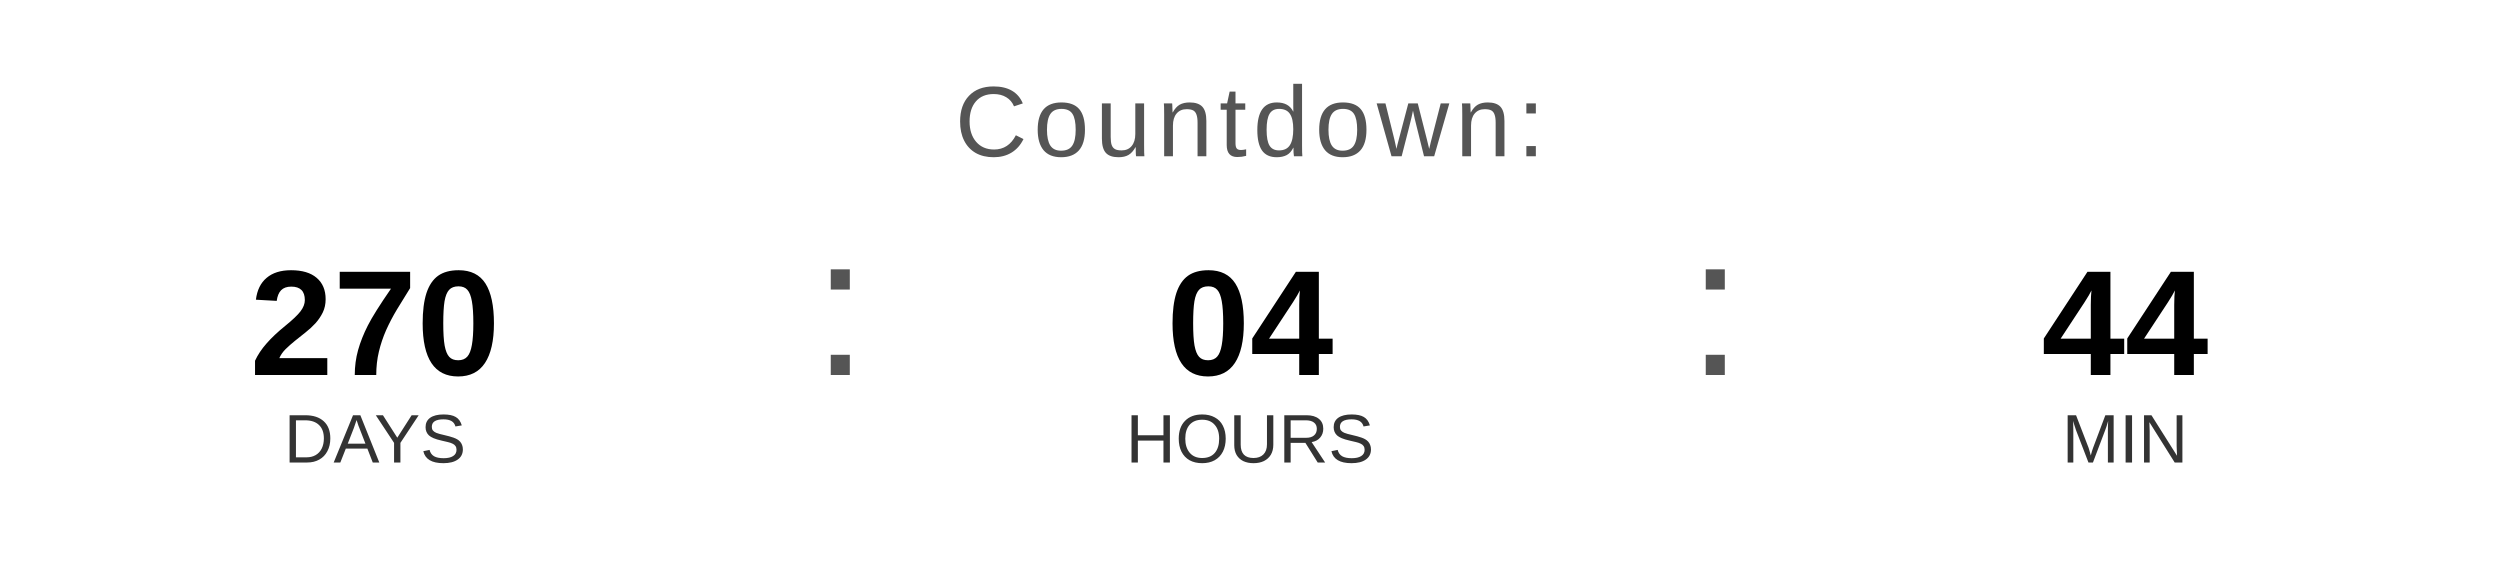
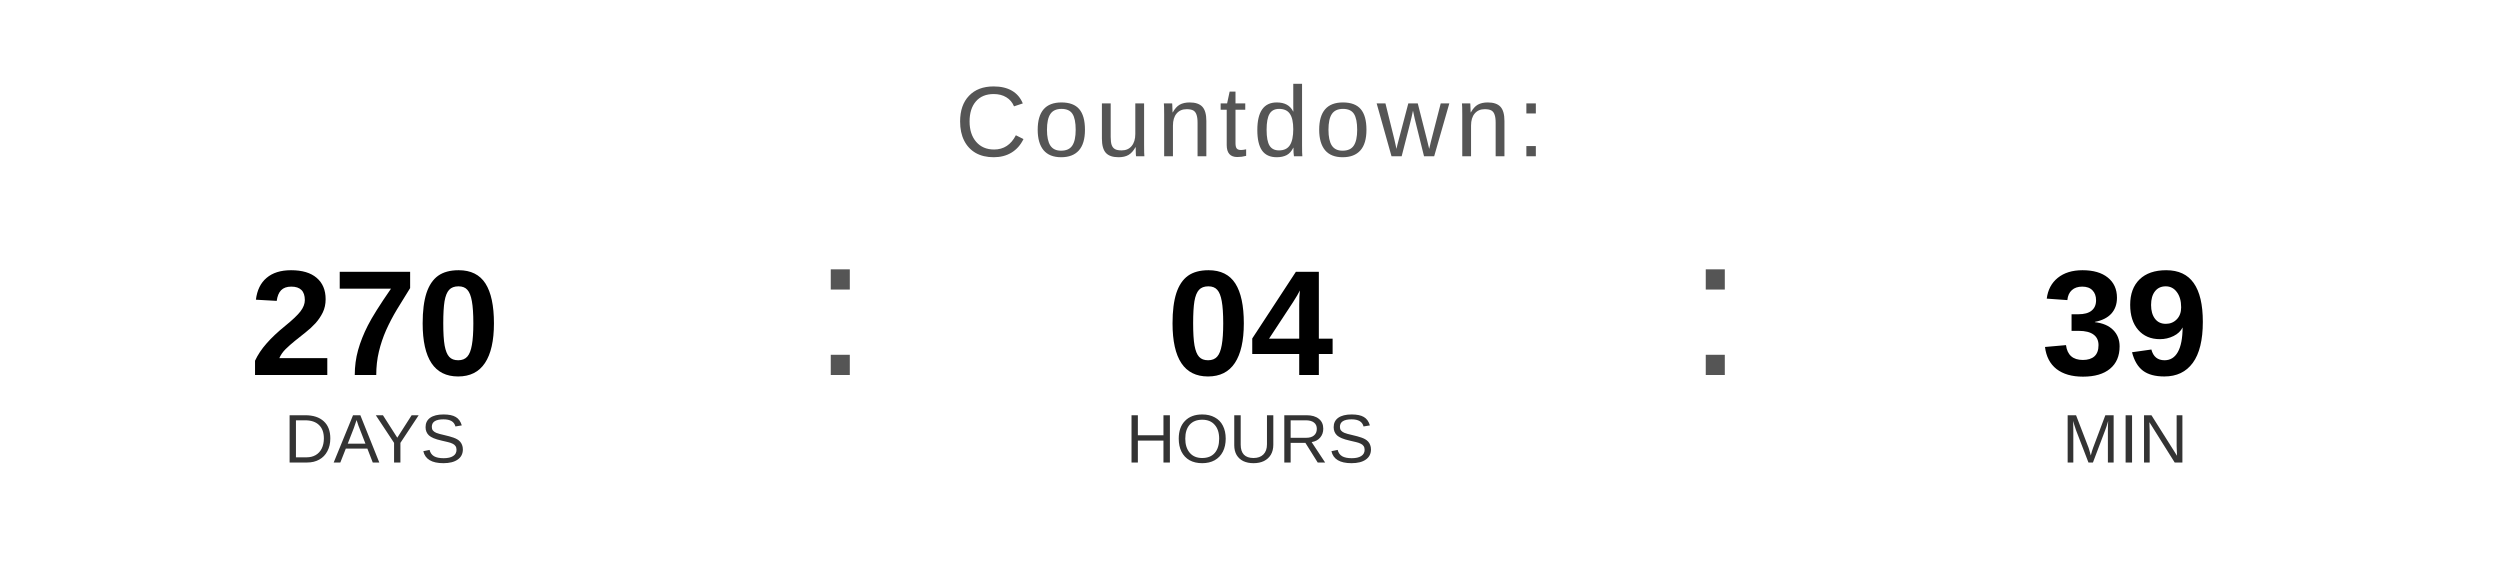
<svg xmlns="http://www.w3.org/2000/svg" width="400" height="90" viewBox="0 0 400 90">
  <text x="200" y="25" font-family="Arial, Helvetica, sans-serif" font-size="16" fill="#555555" text-anchor="middle" letter-spacing="1">
    Countdown:
  </text>
  <text x="60" y="60" font-family="Arial, Helvetica, sans-serif" font-size="24" font-weight="bold" fill="#000000" text-anchor="middle">270</text>
  <text x="60" y="74" font-family="Arial, Helvetica, sans-serif" font-size="11" fill="#333333" text-anchor="middle">DAYS</text>
  <text x="130" y="60" font-family="Arial, sans-serif" font-size="32" fill="#555555">:</text>
  <text x="200" y="60" font-family="Arial, Helvetica, sans-serif" font-size="24" font-weight="bold" fill="#000000" text-anchor="middle">04</text>
  <text x="200" y="74" font-family="Arial, Helvetica, sans-serif" font-size="11" fill="#333333" text-anchor="middle">HOURS</text>
  <text x="270" y="60" font-family="Arial, sans-serif" font-size="32" fill="#555555">:</text>
-   <text x="340" y="60" font-family="Arial, Helvetica, sans-serif" font-size="24" font-weight="bold" fill="#000000" text-anchor="middle">44</text>
+   <text x="340" y="60" font-family="Arial, Helvetica, sans-serif" font-size="24" font-weight="bold" fill="#000000" text-anchor="middle">39</text>
  <text x="340" y="74" font-family="Arial, Helvetica, sans-serif" font-size="11" fill="#333333" text-anchor="middle">MIN</text>
</svg>
